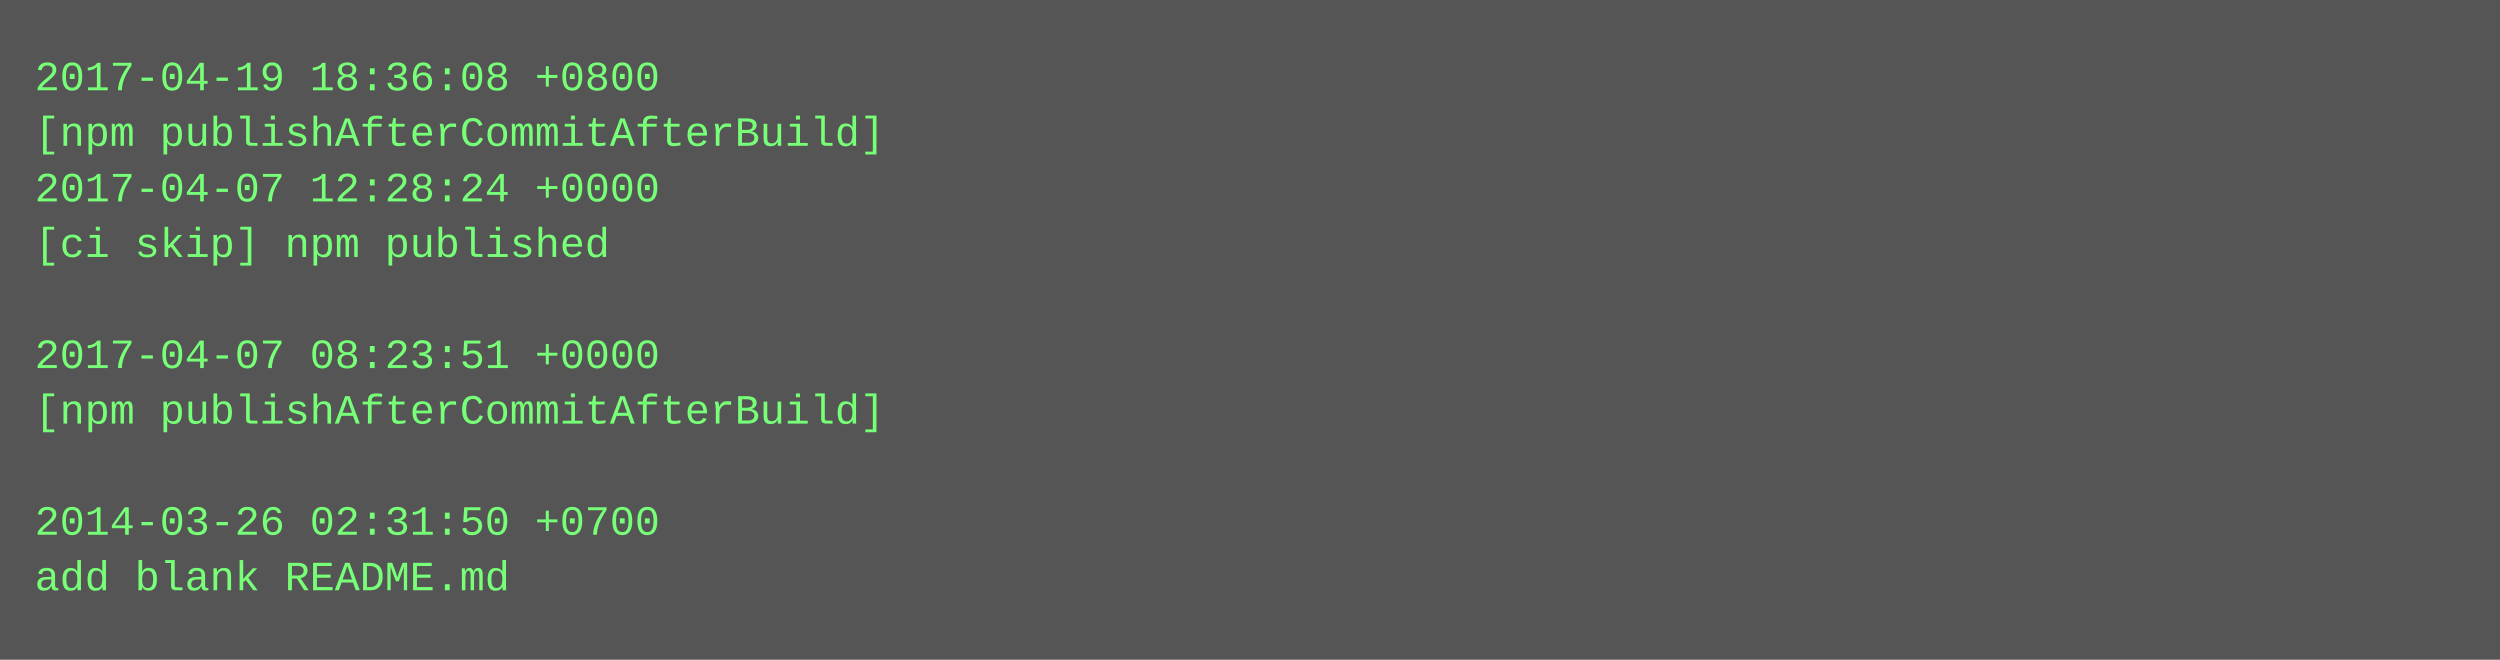
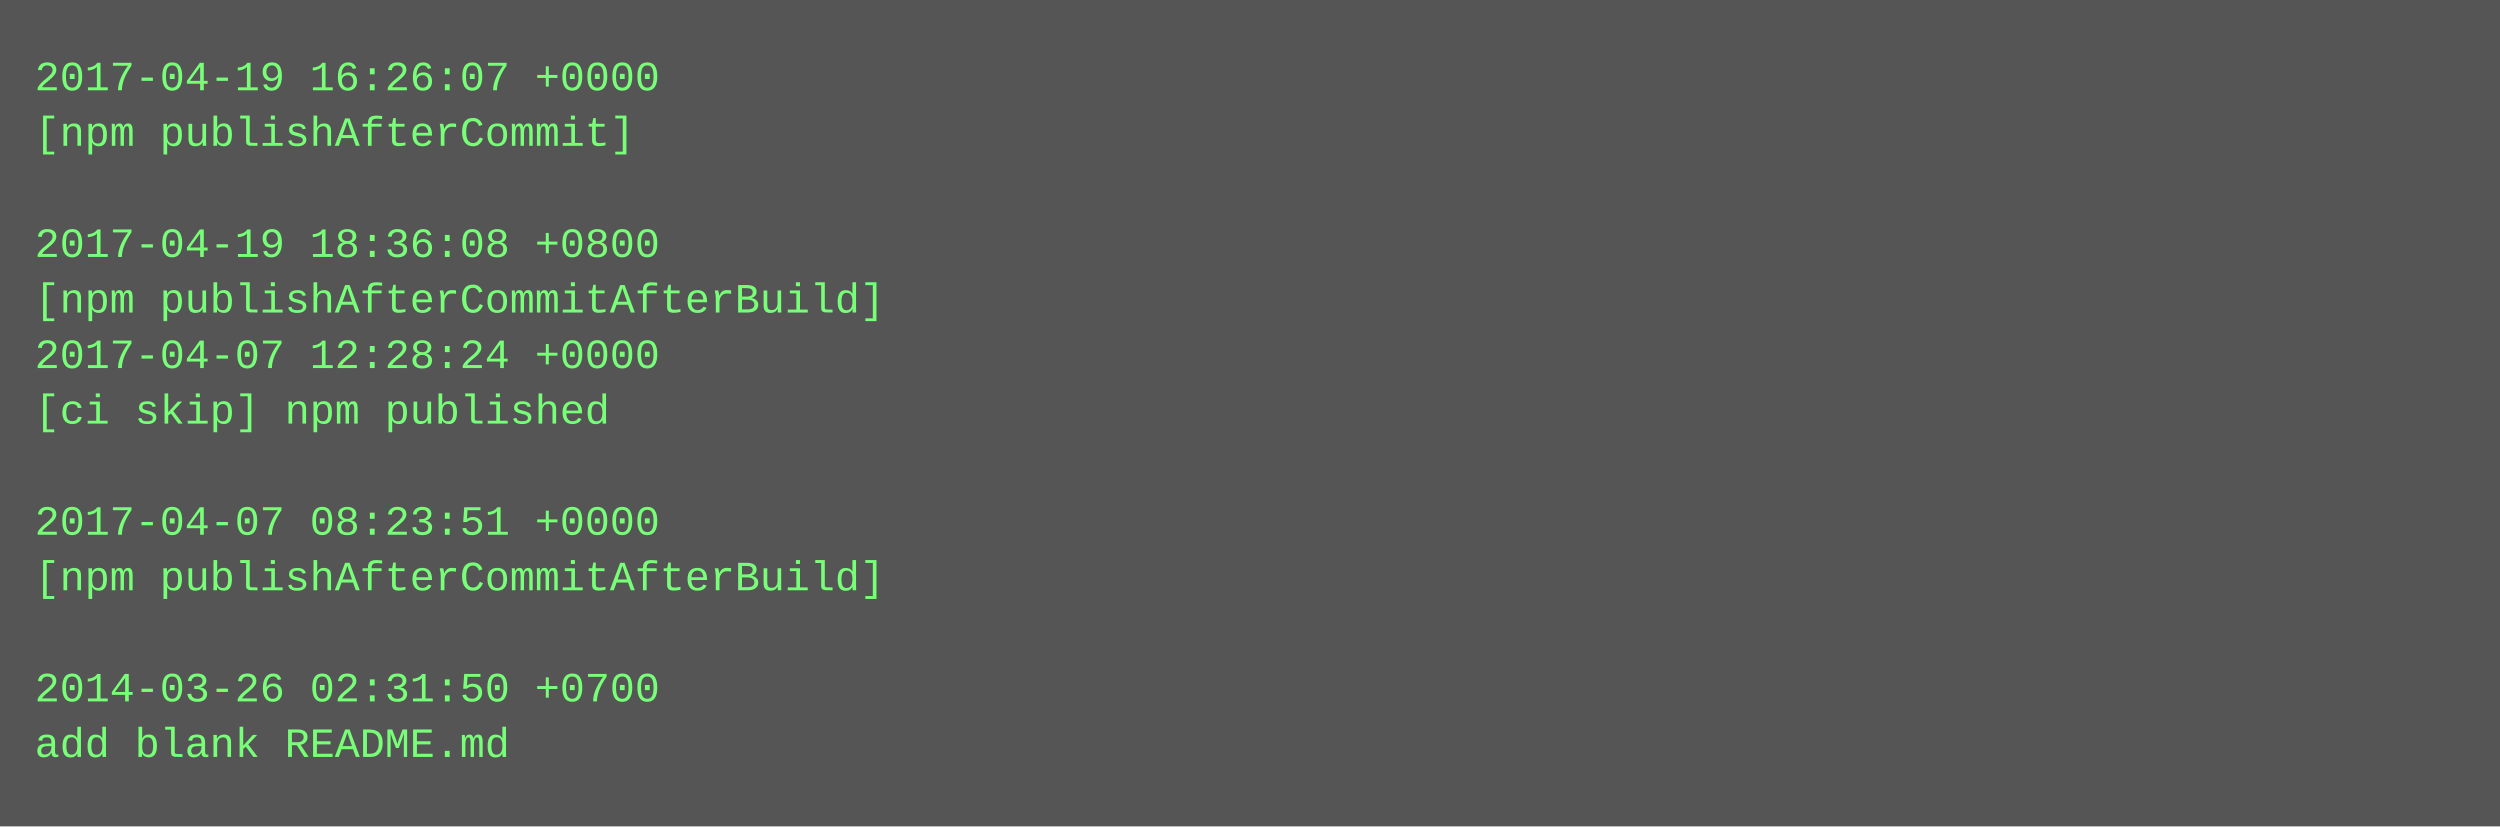
- <svg xmlns="http://www.w3.org/2000/svg" height="190" width="720">
-   <rect height="190" fill="#555" width="720" />
+ <svg xmlns="http://www.w3.org/2000/svg" height="238" width="720">
+   <rect height="238" fill="#555" width="720" />
  <text fill="#7f7" font-family="Courier New" font-size="12" xml:space="preserve">
-     <tspan x="10" y="26">2017-04-19 18:36:08 +0800</tspan>
-     <tspan x="10" y="42">[npm publishAfterCommitAfterBuild]</tspan>
-     <tspan x="10" y="58">2017-04-07 12:28:24 +0000</tspan>
-     <tspan x="10" y="74">[ci skip] npm published</tspan>
-     <tspan x="10" y="90" />
-     <tspan x="10" y="106">2017-04-07 08:23:51 +0000</tspan>
-     <tspan x="10" y="122">[npm publishAfterCommitAfterBuild]</tspan>
+     <tspan x="10" y="26">2017-04-19 16:26:07 +0000</tspan>
+     <tspan x="10" y="42">[npm publishAfterCommit]</tspan>
+     <tspan x="10" y="58" />
+     <tspan x="10" y="74">2017-04-19 18:36:08 +0800</tspan>
+     <tspan x="10" y="90">[npm publishAfterCommitAfterBuild]</tspan>
+     <tspan x="10" y="106">2017-04-07 12:28:24 +0000</tspan>
+     <tspan x="10" y="122">[ci skip] npm published</tspan>
    <tspan x="10" y="138" />
-     <tspan x="10" y="154">2014-03-26 02:31:50 +0700</tspan>
-     <tspan x="10" y="170">add blank README.md</tspan>
+     <tspan x="10" y="154">2017-04-07 08:23:51 +0000</tspan>
+     <tspan x="10" y="170">[npm publishAfterCommitAfterBuild]</tspan>
+     <tspan x="10" y="186" />
+     <tspan x="10" y="202">2014-03-26 02:31:50 +0700</tspan>
+     <tspan x="10" y="218">add blank README.md</tspan>
  </text>
</svg>
